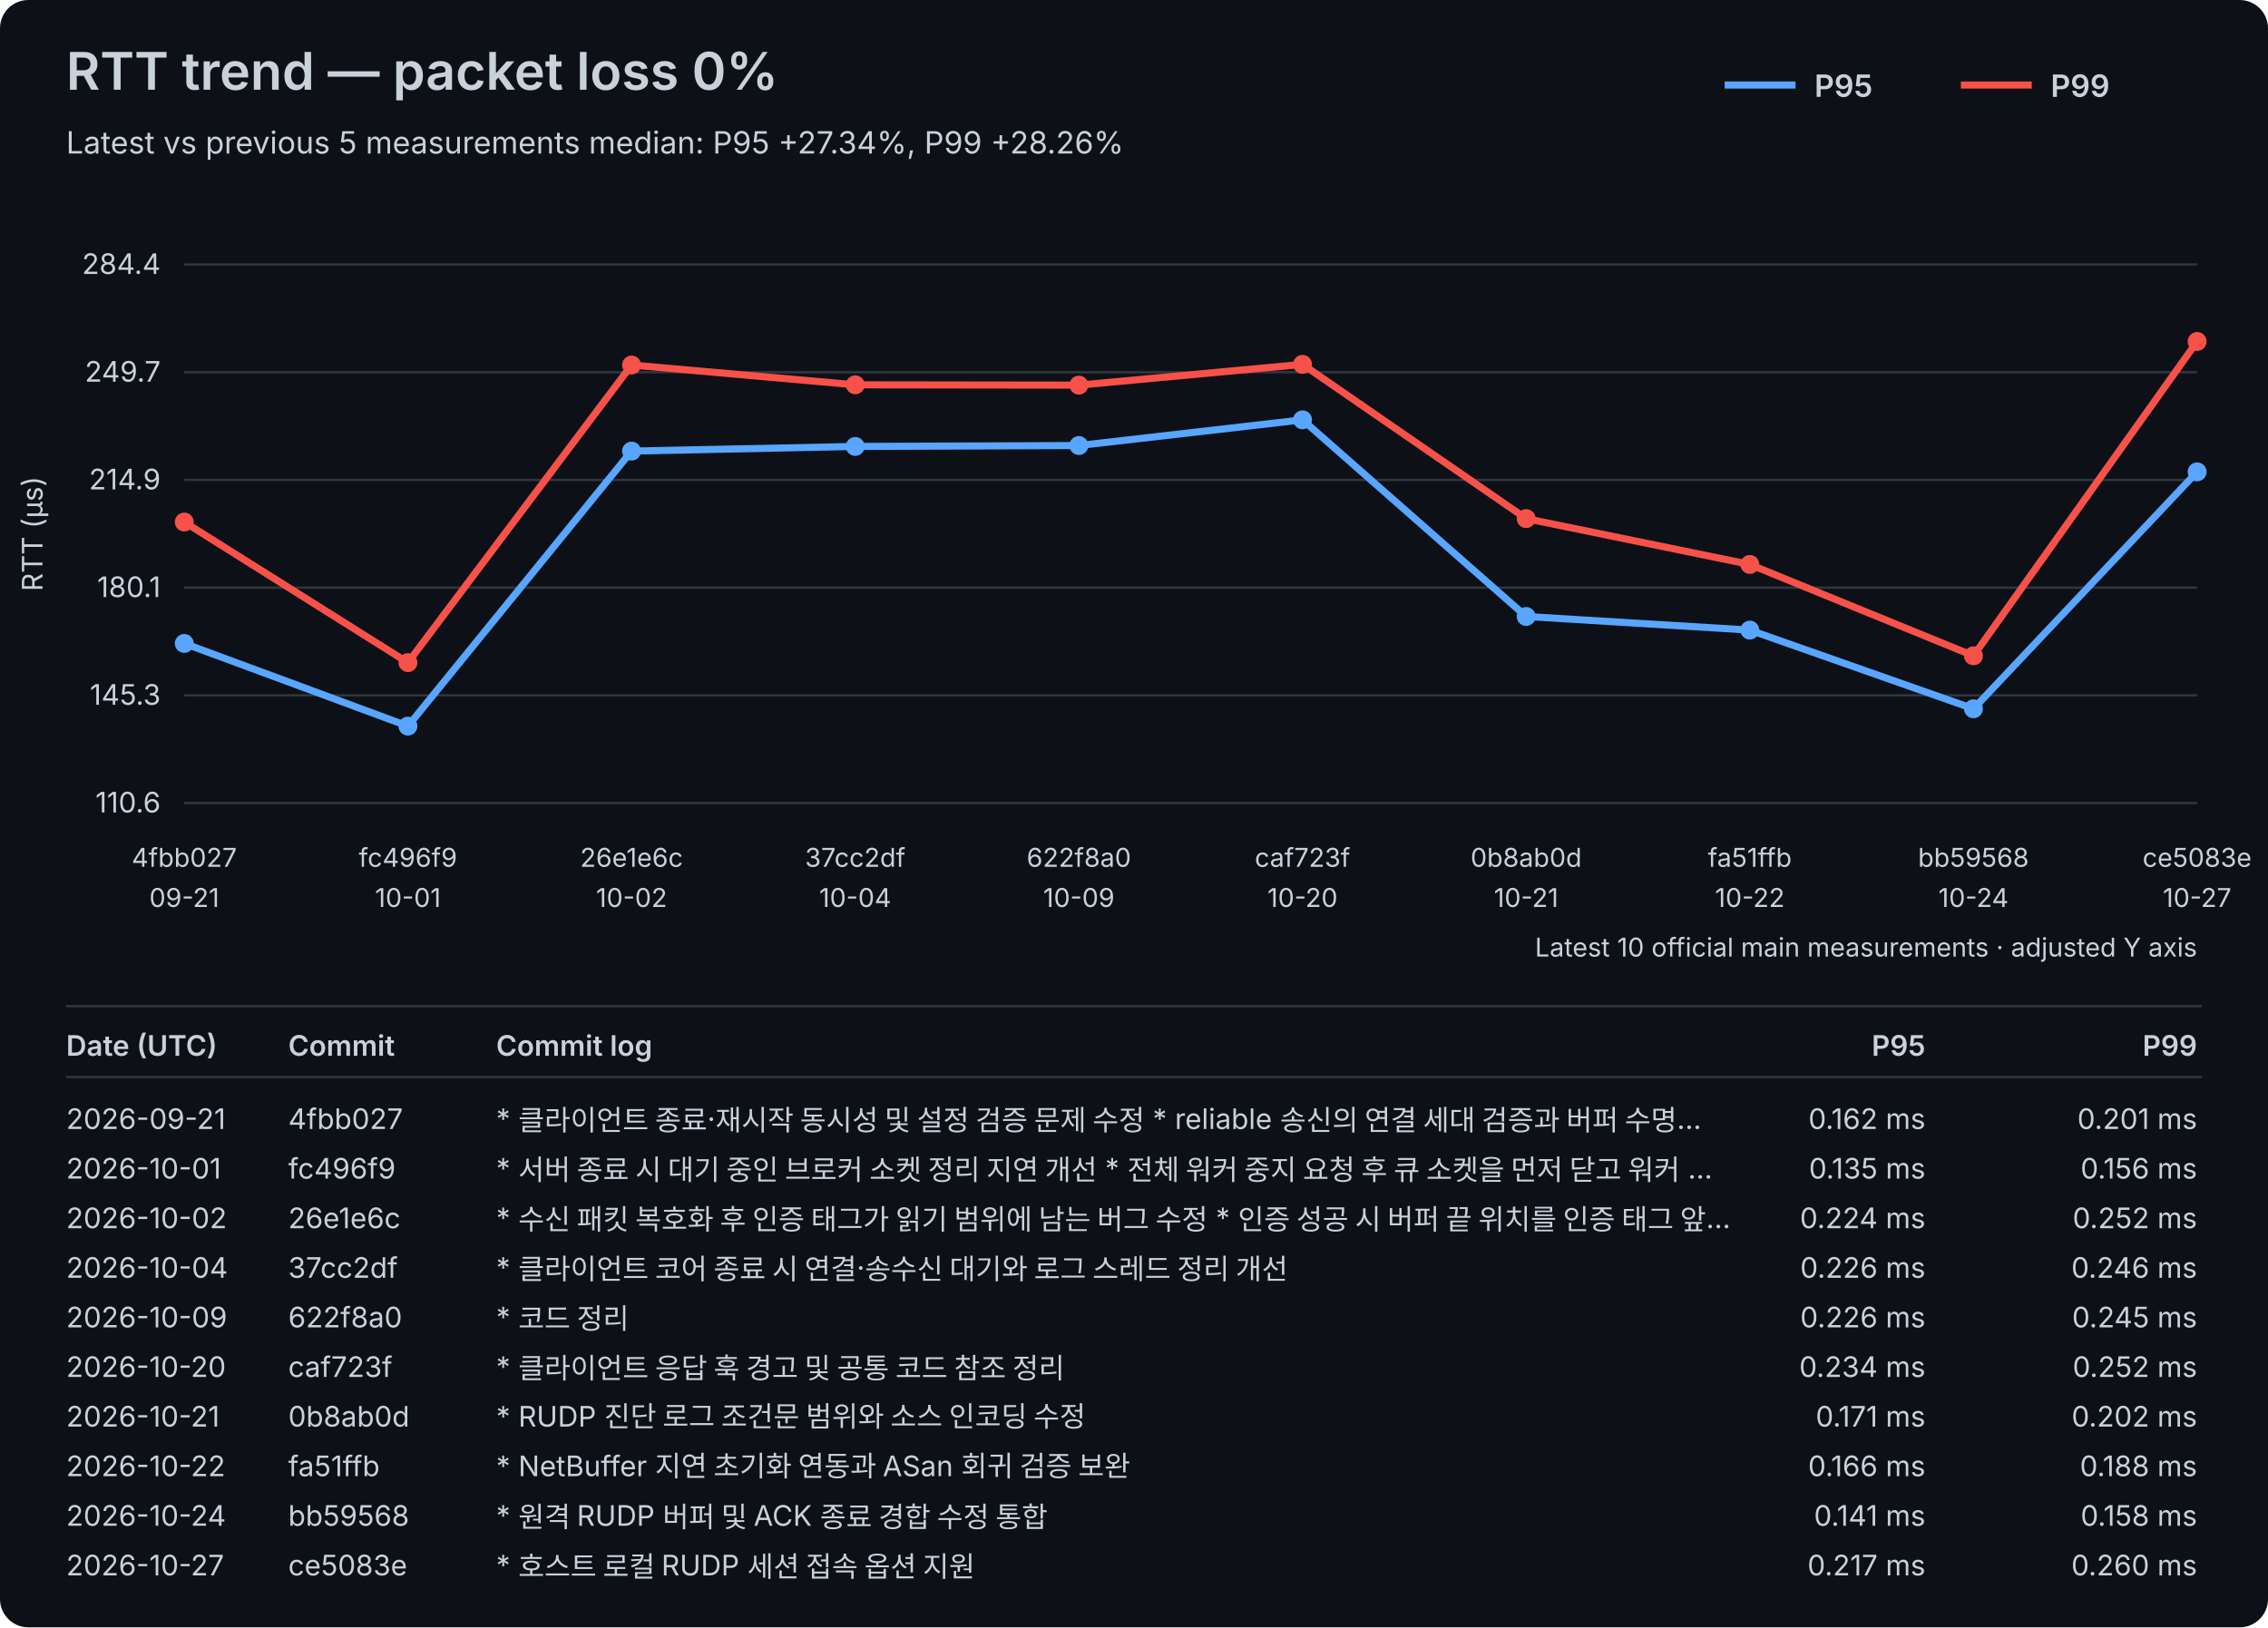
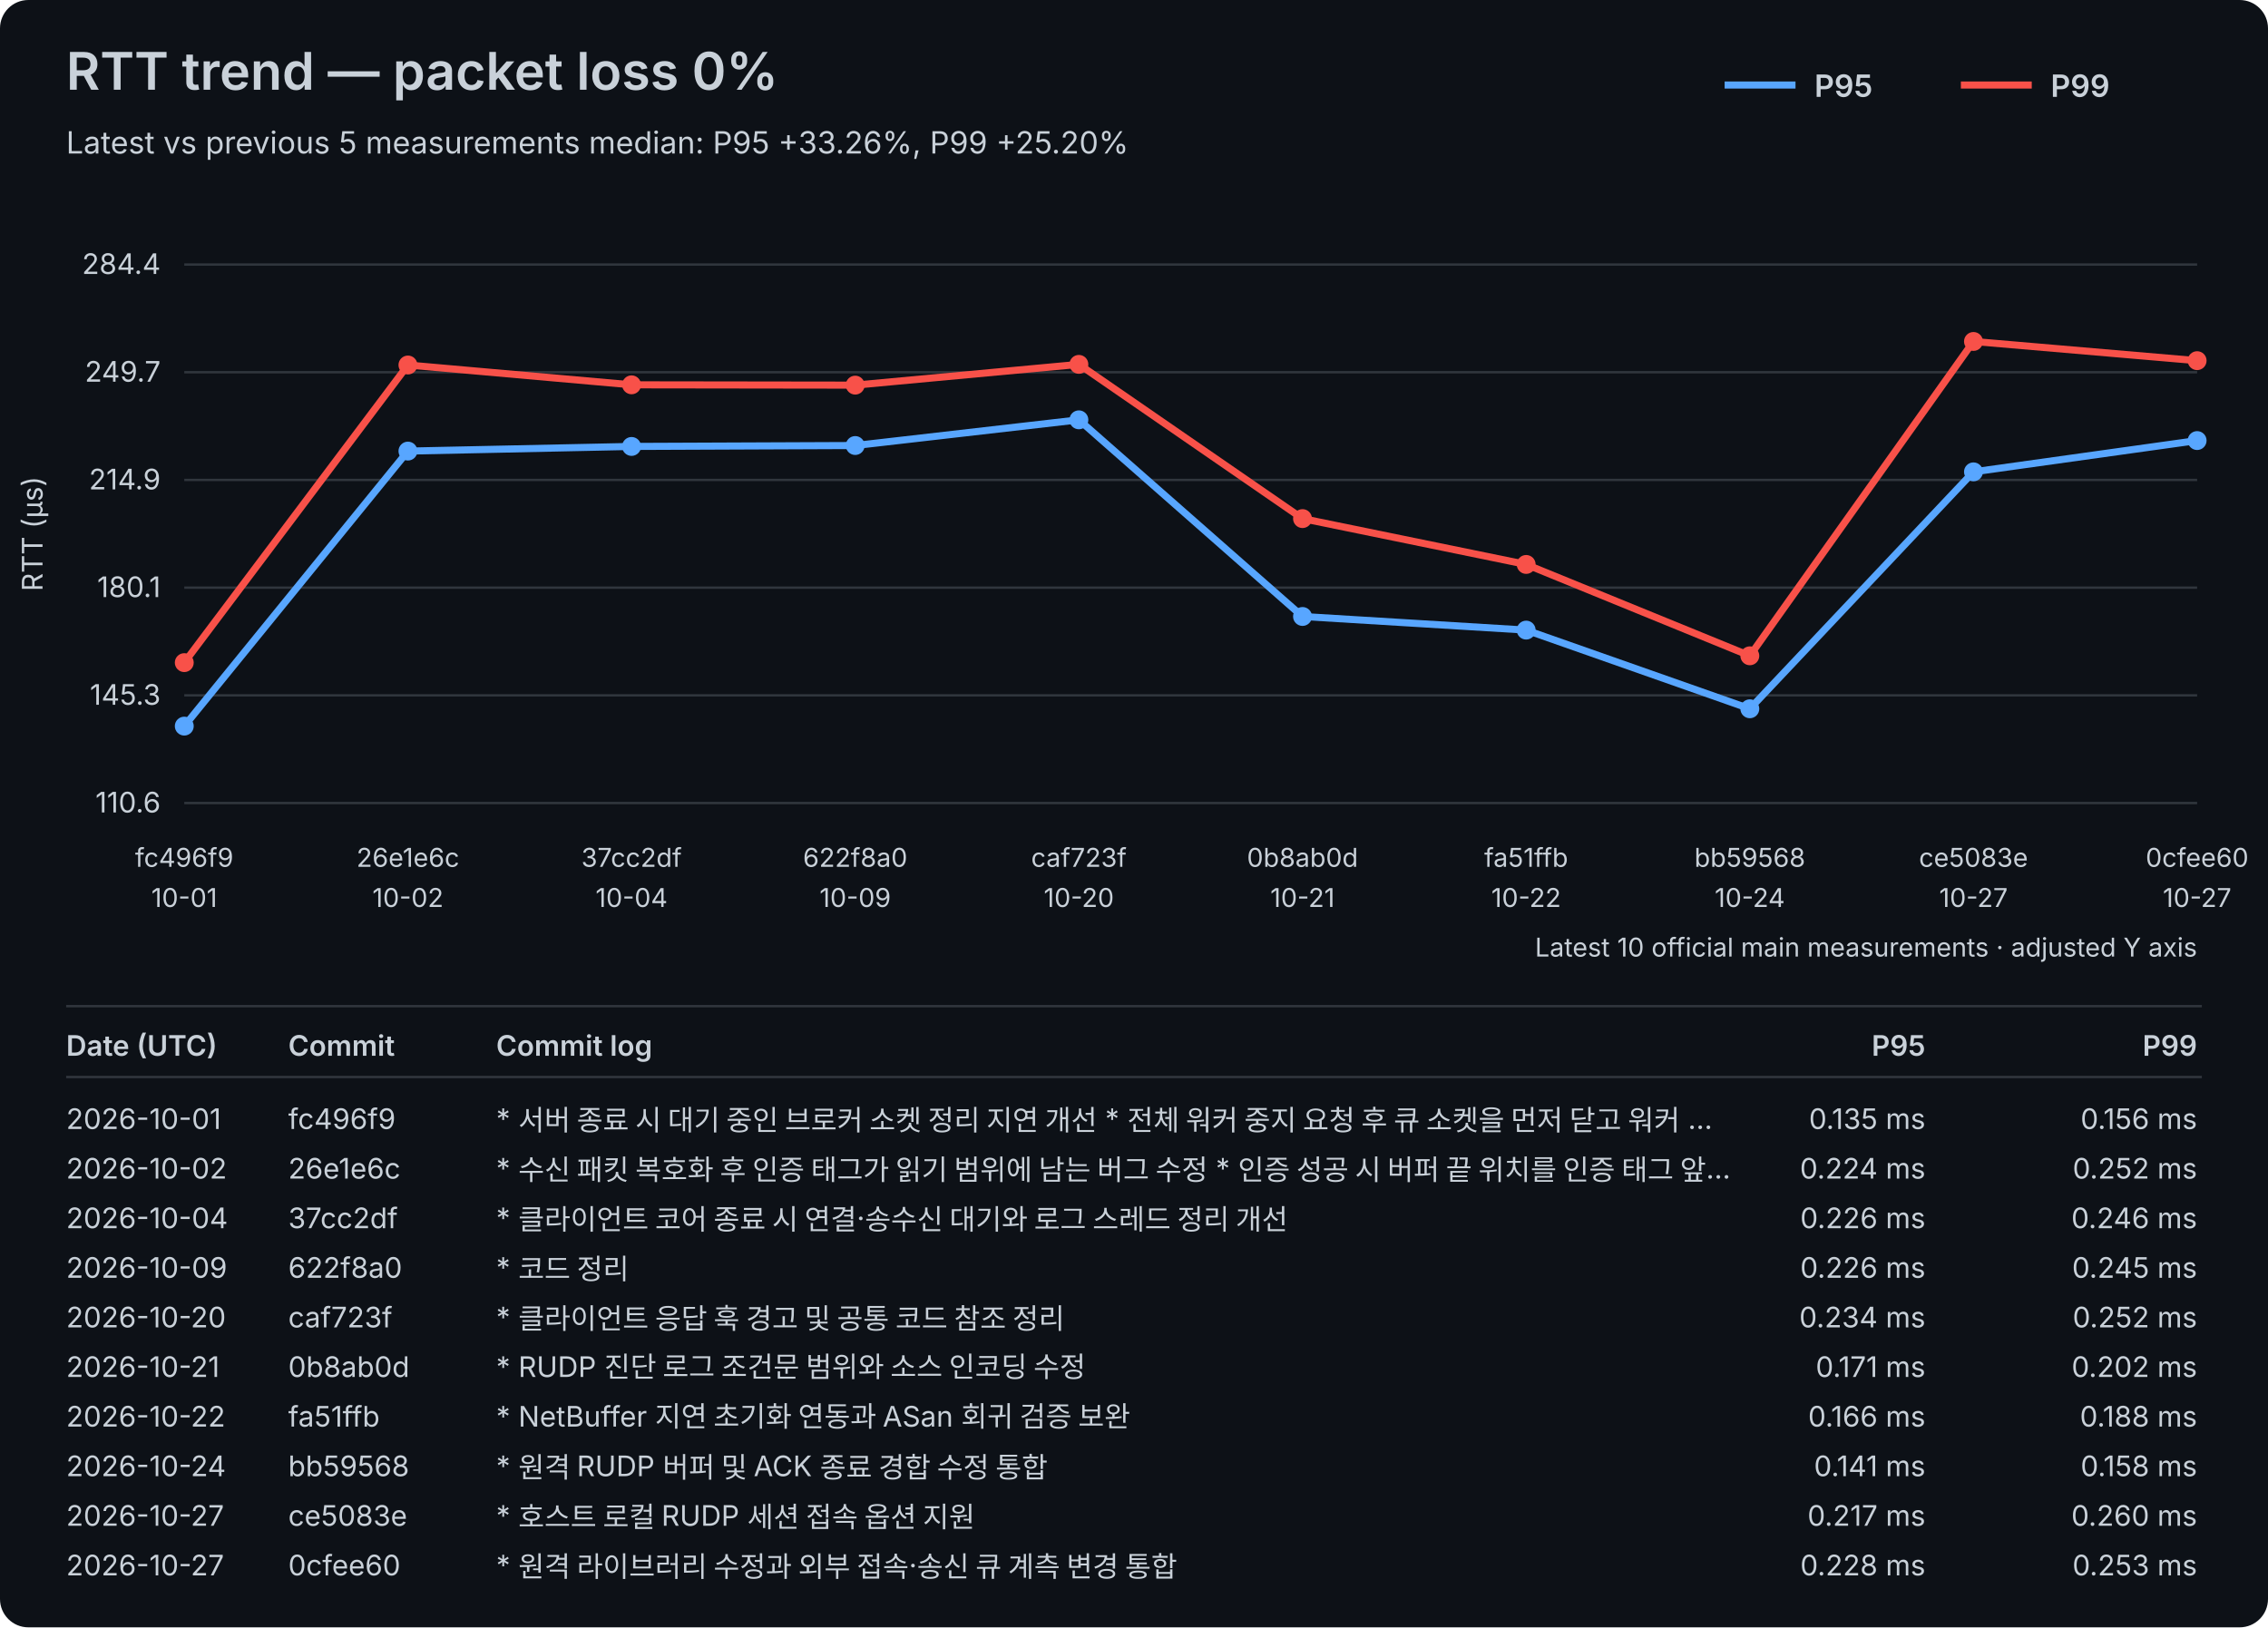
<svg xmlns="http://www.w3.org/2000/svg" width="960" height="689" viewBox="0 0 960 689">
  <rect width="100%" height="100%" fill="#0d1117" rx="12" />
  <style>text{font-family:-apple-system,BlinkMacSystemFont,"Segoe UI",sans-serif;fill:#c9d1d9}.axis{font-size:12px}.label{font-size:11px}.title{font-size:22px;font-weight:600}.subtitle{font-size:13px}.legend{font-size:13px;font-weight:600}.table-header{font-size:12px;font-weight:600}.table-row{font-size:12px}</style>
  <text x="28" y="38" class="title">RTT trend — packet loss 0%</text>
-   <text x="28" y="65" class="subtitle">Latest vs previous 5 measurements median: P95 +27.34%, P99 +28.26%</text>
+   <text x="28" y="65" class="subtitle">Latest vs previous 5 measurements median: P95 +33.26%, P99 +25.20%</text>
  <line x1="730" y1="36" x2="760" y2="36" stroke="#58a6ff" stroke-width="3" />
  <text x="768" y="41" class="legend">P95</text>
  <line x1="830" y1="36" x2="860" y2="36" stroke="#f85149" stroke-width="3" />
  <text x="868" y="41" class="legend">P99</text>
  <line x1="78" y1="340.00" x2="930" y2="340.00" stroke="#30363d" stroke-width="1" />
  <text x="68" y="344.00" text-anchor="end" class="axis">110.6</text>
  <line x1="78" y1="294.40" x2="930" y2="294.40" stroke="#30363d" stroke-width="1" />
  <text x="68" y="298.40" text-anchor="end" class="axis">145.3</text>
  <line x1="78" y1="248.80" x2="930" y2="248.80" stroke="#30363d" stroke-width="1" />
  <text x="68" y="252.80" text-anchor="end" class="axis">180.1</text>
  <line x1="78" y1="203.20" x2="930" y2="203.20" stroke="#30363d" stroke-width="1" />
  <text x="68" y="207.20" text-anchor="end" class="axis">214.9</text>
  <line x1="78" y1="157.60" x2="930" y2="157.60" stroke="#30363d" stroke-width="1" />
  <text x="68" y="161.60" text-anchor="end" class="axis">249.7</text>
  <line x1="78" y1="112.00" x2="930" y2="112.00" stroke="#30363d" stroke-width="1" />
  <text x="68" y="116.00" text-anchor="end" class="axis">284.4</text>
  <text x="18" y="226.00" transform="rotate(-90 18 226.00)" text-anchor="middle" class="axis">RTT (µs)</text>
-   <text x="78.00" y="367" text-anchor="middle" class="label">4fbb027</text>
-   <text x="78.00" y="384" text-anchor="middle" class="label">09-21</text>
-   <text x="172.67" y="367" text-anchor="middle" class="label">fc496f9</text>
-   <text x="172.67" y="384" text-anchor="middle" class="label">10-01</text>
-   <text x="267.33" y="367" text-anchor="middle" class="label">26e1e6c</text>
-   <text x="267.33" y="384" text-anchor="middle" class="label">10-02</text>
-   <text x="362.00" y="367" text-anchor="middle" class="label">37cc2df</text>
-   <text x="362.00" y="384" text-anchor="middle" class="label">10-04</text>
-   <text x="456.67" y="367" text-anchor="middle" class="label">622f8a0</text>
-   <text x="456.67" y="384" text-anchor="middle" class="label">10-09</text>
-   <text x="551.33" y="367" text-anchor="middle" class="label">caf723f</text>
-   <text x="551.33" y="384" text-anchor="middle" class="label">10-20</text>
-   <text x="646.00" y="367" text-anchor="middle" class="label">0b8ab0d</text>
-   <text x="646.00" y="384" text-anchor="middle" class="label">10-21</text>
-   <text x="740.67" y="367" text-anchor="middle" class="label">fa51ffb</text>
-   <text x="740.67" y="384" text-anchor="middle" class="label">10-22</text>
-   <text x="835.33" y="367" text-anchor="middle" class="label">bb59568</text>
-   <text x="835.33" y="384" text-anchor="middle" class="label">10-24</text>
-   <text x="930.00" y="367" text-anchor="middle" class="label">ce5083e</text>
+   <text x="78.00" y="367" text-anchor="middle" class="label">fc496f9</text>
+   <text x="78.00" y="384" text-anchor="middle" class="label">10-01</text>
+   <text x="172.67" y="367" text-anchor="middle" class="label">26e1e6c</text>
+   <text x="172.67" y="384" text-anchor="middle" class="label">10-02</text>
+   <text x="267.33" y="367" text-anchor="middle" class="label">37cc2df</text>
+   <text x="267.33" y="384" text-anchor="middle" class="label">10-04</text>
+   <text x="362.00" y="367" text-anchor="middle" class="label">622f8a0</text>
+   <text x="362.00" y="384" text-anchor="middle" class="label">10-09</text>
+   <text x="456.67" y="367" text-anchor="middle" class="label">caf723f</text>
+   <text x="456.67" y="384" text-anchor="middle" class="label">10-20</text>
+   <text x="551.33" y="367" text-anchor="middle" class="label">0b8ab0d</text>
+   <text x="551.33" y="384" text-anchor="middle" class="label">10-21</text>
+   <text x="646.00" y="367" text-anchor="middle" class="label">fa51ffb</text>
+   <text x="646.00" y="384" text-anchor="middle" class="label">10-22</text>
+   <text x="740.67" y="367" text-anchor="middle" class="label">bb59568</text>
+   <text x="740.67" y="384" text-anchor="middle" class="label">10-24</text>
+   <text x="835.33" y="367" text-anchor="middle" class="label">ce5083e</text>
+   <text x="835.33" y="384" text-anchor="middle" class="label">10-27</text>
+   <text x="930.00" y="367" text-anchor="middle" class="label">0cfee60</text>
  <text x="930.00" y="384" text-anchor="middle" class="label">10-27</text>
-   <polyline points="78.00,272.42 172.67,307.43 267.33,190.99 362.00,189.02 456.67,188.63 551.33,177.75 646.00,261.01 740.67,266.78 835.33,300.09 930.00,199.78" fill="none" stroke="#58a6ff" stroke-width="3" stroke-linejoin="round" stroke-linecap="round" />
-   <circle cx="78.00" cy="272.42" r="4" fill="#58a6ff" />
-   <circle cx="172.67" cy="307.43" r="4" fill="#58a6ff" />
-   <circle cx="267.33" cy="190.99" r="4" fill="#58a6ff" />
-   <circle cx="362.00" cy="189.02" r="4" fill="#58a6ff" />
-   <circle cx="456.67" cy="188.63" r="4" fill="#58a6ff" />
-   <circle cx="551.33" cy="177.75" r="4" fill="#58a6ff" />
-   <circle cx="646.00" cy="261.01" r="4" fill="#58a6ff" />
-   <circle cx="740.67" cy="266.78" r="4" fill="#58a6ff" />
-   <circle cx="835.33" cy="300.09" r="4" fill="#58a6ff" />
-   <circle cx="930.00" cy="199.78" r="4" fill="#58a6ff" />
-   <polyline points="78.00,221.02 172.67,280.55 267.33,154.54 362.00,162.93 456.67,163.06 551.33,154.27 646.00,219.57 740.67,238.98 835.33,277.66 930.00,144.57" fill="none" stroke="#f85149" stroke-width="3" stroke-linejoin="round" stroke-linecap="round" />
-   <circle cx="78.00" cy="221.02" r="4" fill="#f85149" />
-   <circle cx="172.67" cy="280.55" r="4" fill="#f85149" />
-   <circle cx="267.33" cy="154.54" r="4" fill="#f85149" />
-   <circle cx="362.00" cy="162.93" r="4" fill="#f85149" />
-   <circle cx="456.67" cy="163.06" r="4" fill="#f85149" />
-   <circle cx="551.33" cy="154.27" r="4" fill="#f85149" />
-   <circle cx="646.00" cy="219.57" r="4" fill="#f85149" />
-   <circle cx="740.67" cy="238.98" r="4" fill="#f85149" />
-   <circle cx="835.33" cy="277.66" r="4" fill="#f85149" />
-   <circle cx="930.00" cy="144.57" r="4" fill="#f85149" />
+   <polyline points="78.00,307.43 172.67,190.99 267.33,189.02 362.00,188.63 456.67,177.75 551.33,261.01 646.00,266.78 740.67,300.09 835.33,199.78 930.00,186.53" fill="none" stroke="#58a6ff" stroke-width="3" stroke-linejoin="round" stroke-linecap="round" />
+   <circle cx="78.00" cy="307.43" r="4" fill="#58a6ff" />
+   <circle cx="172.67" cy="190.99" r="4" fill="#58a6ff" />
+   <circle cx="267.33" cy="189.02" r="4" fill="#58a6ff" />
+   <circle cx="362.00" cy="188.63" r="4" fill="#58a6ff" />
+   <circle cx="456.67" cy="177.75" r="4" fill="#58a6ff" />
+   <circle cx="551.33" cy="261.01" r="4" fill="#58a6ff" />
+   <circle cx="646.00" cy="266.78" r="4" fill="#58a6ff" />
+   <circle cx="740.67" cy="300.09" r="4" fill="#58a6ff" />
+   <circle cx="835.33" cy="199.78" r="4" fill="#58a6ff" />
+   <circle cx="930.00" cy="186.53" r="4" fill="#58a6ff" />
+   <polyline points="78.00,280.55 172.67,154.54 267.33,162.93 362.00,163.06 456.67,154.27 551.33,219.57 646.00,238.98 740.67,277.66 835.33,144.57 930.00,152.70" fill="none" stroke="#f85149" stroke-width="3" stroke-linejoin="round" stroke-linecap="round" />
+   <circle cx="78.00" cy="280.55" r="4" fill="#f85149" />
+   <circle cx="172.67" cy="154.54" r="4" fill="#f85149" />
+   <circle cx="267.33" cy="162.93" r="4" fill="#f85149" />
+   <circle cx="362.00" cy="163.06" r="4" fill="#f85149" />
+   <circle cx="456.67" cy="154.27" r="4" fill="#f85149" />
+   <circle cx="551.33" cy="219.57" r="4" fill="#f85149" />
+   <circle cx="646.00" cy="238.98" r="4" fill="#f85149" />
+   <circle cx="740.67" cy="277.66" r="4" fill="#f85149" />
+   <circle cx="835.33" cy="144.57" r="4" fill="#f85149" />
+   <circle cx="930.00" cy="152.70" r="4" fill="#f85149" />
  <text x="930" y="405" text-anchor="end" class="label">Latest 10 official main measurements · adjusted Y axis</text>
  <line x1="28" y1="426" x2="932" y2="426" stroke="#30363d" stroke-width="1" />
  <text x="28" y="447" class="table-header">Date (UTC)</text>
  <text x="122" y="447" class="table-header">Commit</text>
  <text x="210" y="447" class="table-header">Commit log</text>
  <text x="815" y="447" text-anchor="end" class="table-header">P95</text>
  <text x="930" y="447" text-anchor="end" class="table-header">P99</text>
  <line x1="28" y1="456" x2="932" y2="456" stroke="#30363d" stroke-width="1" />
-   <text x="28" y="478" class="table-row">2026-09-21</text>
-   <text x="122" y="478" class="table-row">4fbb027</text>
-   <text x="210" y="478" class="table-row">* 클라이언트 종료·재시작 동시성 및 설정 검증 문제 수정   * reliable 송신의 연결 세대 검증과 버퍼 수명…</text>
-   <text x="815" y="478" text-anchor="end" class="table-row">0.162 ms</text>
-   <text x="930" y="478" text-anchor="end" class="table-row">0.201 ms</text>
-   <text x="28" y="499" class="table-row">2026-10-01</text>
-   <text x="122" y="499" class="table-row">fc496f9</text>
-   <text x="210" y="499" class="table-row">* 서버 종료 시 대기 중인 브로커 소켓 정리 지연 개선   * 전체 워커 중지 요청 후 큐 소켓을 먼저 닫고 워커 …</text>
-   <text x="815" y="499" text-anchor="end" class="table-row">0.135 ms</text>
-   <text x="930" y="499" text-anchor="end" class="table-row">0.156 ms</text>
-   <text x="28" y="520" class="table-row">2026-10-02</text>
-   <text x="122" y="520" class="table-row">26e1e6c</text>
-   <text x="210" y="520" class="table-row">* 수신 패킷 복호화 후 인증 태그가 읽기 범위에 남는 버그 수정   * 인증 성공 시 버퍼 끝 위치를 인증 태그 앞…</text>
-   <text x="815" y="520" text-anchor="end" class="table-row">0.224 ms</text>
-   <text x="930" y="520" text-anchor="end" class="table-row">0.252 ms</text>
-   <text x="28" y="541" class="table-row">2026-10-04</text>
-   <text x="122" y="541" class="table-row">37cc2df</text>
-   <text x="210" y="541" class="table-row">* 클라이언트 코어 종료 시 연결·송수신 대기와 로그 스레드 정리 개선</text>
+   <text x="28" y="478" class="table-row">2026-10-01</text>
+   <text x="122" y="478" class="table-row">fc496f9</text>
+   <text x="210" y="478" class="table-row">* 서버 종료 시 대기 중인 브로커 소켓 정리 지연 개선   * 전체 워커 중지 요청 후 큐 소켓을 먼저 닫고 워커 …</text>
+   <text x="815" y="478" text-anchor="end" class="table-row">0.135 ms</text>
+   <text x="930" y="478" text-anchor="end" class="table-row">0.156 ms</text>
+   <text x="28" y="499" class="table-row">2026-10-02</text>
+   <text x="122" y="499" class="table-row">26e1e6c</text>
+   <text x="210" y="499" class="table-row">* 수신 패킷 복호화 후 인증 태그가 읽기 범위에 남는 버그 수정   * 인증 성공 시 버퍼 끝 위치를 인증 태그 앞…</text>
+   <text x="815" y="499" text-anchor="end" class="table-row">0.224 ms</text>
+   <text x="930" y="499" text-anchor="end" class="table-row">0.252 ms</text>
+   <text x="28" y="520" class="table-row">2026-10-04</text>
+   <text x="122" y="520" class="table-row">37cc2df</text>
+   <text x="210" y="520" class="table-row">* 클라이언트 코어 종료 시 연결·송수신 대기와 로그 스레드 정리 개선</text>
+   <text x="815" y="520" text-anchor="end" class="table-row">0.226 ms</text>
+   <text x="930" y="520" text-anchor="end" class="table-row">0.246 ms</text>
+   <text x="28" y="541" class="table-row">2026-10-09</text>
+   <text x="122" y="541" class="table-row">622f8a0</text>
+   <text x="210" y="541" class="table-row">* 코드 정리</text>
  <text x="815" y="541" text-anchor="end" class="table-row">0.226 ms</text>
-   <text x="930" y="541" text-anchor="end" class="table-row">0.246 ms</text>
-   <text x="28" y="562" class="table-row">2026-10-09</text>
-   <text x="122" y="562" class="table-row">622f8a0</text>
-   <text x="210" y="562" class="table-row">* 코드 정리</text>
-   <text x="815" y="562" text-anchor="end" class="table-row">0.226 ms</text>
-   <text x="930" y="562" text-anchor="end" class="table-row">0.245 ms</text>
-   <text x="28" y="583" class="table-row">2026-10-20</text>
-   <text x="122" y="583" class="table-row">caf723f</text>
-   <text x="210" y="583" class="table-row">* 클라이언트 응답 훅 경고 및 공통 코드 참조 정리</text>
-   <text x="815" y="583" text-anchor="end" class="table-row">0.234 ms</text>
-   <text x="930" y="583" text-anchor="end" class="table-row">0.252 ms</text>
-   <text x="28" y="604" class="table-row">2026-10-21</text>
-   <text x="122" y="604" class="table-row">0b8ab0d</text>
-   <text x="210" y="604" class="table-row">* RUDP 진단 로그 조건문 범위와 소스 인코딩 수정</text>
-   <text x="815" y="604" text-anchor="end" class="table-row">0.171 ms</text>
-   <text x="930" y="604" text-anchor="end" class="table-row">0.202 ms</text>
-   <text x="28" y="625" class="table-row">2026-10-22</text>
-   <text x="122" y="625" class="table-row">fa51ffb</text>
-   <text x="210" y="625" class="table-row">* NetBuffer 지연 초기화 연동과 ASan 회귀 검증 보완</text>
-   <text x="815" y="625" text-anchor="end" class="table-row">0.166 ms</text>
-   <text x="930" y="625" text-anchor="end" class="table-row">0.188 ms</text>
-   <text x="28" y="646" class="table-row">2026-10-24</text>
-   <text x="122" y="646" class="table-row">bb59568</text>
-   <text x="210" y="646" class="table-row">* 원격 RUDP 버퍼 및 ACK 종료 경합 수정 통합</text>
-   <text x="815" y="646" text-anchor="end" class="table-row">0.141 ms</text>
-   <text x="930" y="646" text-anchor="end" class="table-row">0.158 ms</text>
+   <text x="930" y="541" text-anchor="end" class="table-row">0.245 ms</text>
+   <text x="28" y="562" class="table-row">2026-10-20</text>
+   <text x="122" y="562" class="table-row">caf723f</text>
+   <text x="210" y="562" class="table-row">* 클라이언트 응답 훅 경고 및 공통 코드 참조 정리</text>
+   <text x="815" y="562" text-anchor="end" class="table-row">0.234 ms</text>
+   <text x="930" y="562" text-anchor="end" class="table-row">0.252 ms</text>
+   <text x="28" y="583" class="table-row">2026-10-21</text>
+   <text x="122" y="583" class="table-row">0b8ab0d</text>
+   <text x="210" y="583" class="table-row">* RUDP 진단 로그 조건문 범위와 소스 인코딩 수정</text>
+   <text x="815" y="583" text-anchor="end" class="table-row">0.171 ms</text>
+   <text x="930" y="583" text-anchor="end" class="table-row">0.202 ms</text>
+   <text x="28" y="604" class="table-row">2026-10-22</text>
+   <text x="122" y="604" class="table-row">fa51ffb</text>
+   <text x="210" y="604" class="table-row">* NetBuffer 지연 초기화 연동과 ASan 회귀 검증 보완</text>
+   <text x="815" y="604" text-anchor="end" class="table-row">0.166 ms</text>
+   <text x="930" y="604" text-anchor="end" class="table-row">0.188 ms</text>
+   <text x="28" y="625" class="table-row">2026-10-24</text>
+   <text x="122" y="625" class="table-row">bb59568</text>
+   <text x="210" y="625" class="table-row">* 원격 RUDP 버퍼 및 ACK 종료 경합 수정 통합</text>
+   <text x="815" y="625" text-anchor="end" class="table-row">0.141 ms</text>
+   <text x="930" y="625" text-anchor="end" class="table-row">0.158 ms</text>
+   <text x="28" y="646" class="table-row">2026-10-27</text>
+   <text x="122" y="646" class="table-row">ce5083e</text>
+   <text x="210" y="646" class="table-row">* 호스트 로컬 RUDP 세션 접속 옵션 지원</text>
+   <text x="815" y="646" text-anchor="end" class="table-row">0.217 ms</text>
+   <text x="930" y="646" text-anchor="end" class="table-row">0.260 ms</text>
  <text x="28" y="667" class="table-row">2026-10-27</text>
-   <text x="122" y="667" class="table-row">ce5083e</text>
-   <text x="210" y="667" class="table-row">* 호스트 로컬 RUDP 세션 접속 옵션 지원</text>
-   <text x="815" y="667" text-anchor="end" class="table-row">0.217 ms</text>
-   <text x="930" y="667" text-anchor="end" class="table-row">0.260 ms</text>
+   <text x="122" y="667" class="table-row">0cfee60</text>
+   <text x="210" y="667" class="table-row">* 원격 라이브러리 수정과 외부 접속·송신 큐 계측 변경 통합</text>
+   <text x="815" y="667" text-anchor="end" class="table-row">0.228 ms</text>
+   <text x="930" y="667" text-anchor="end" class="table-row">0.253 ms</text>
</svg>
